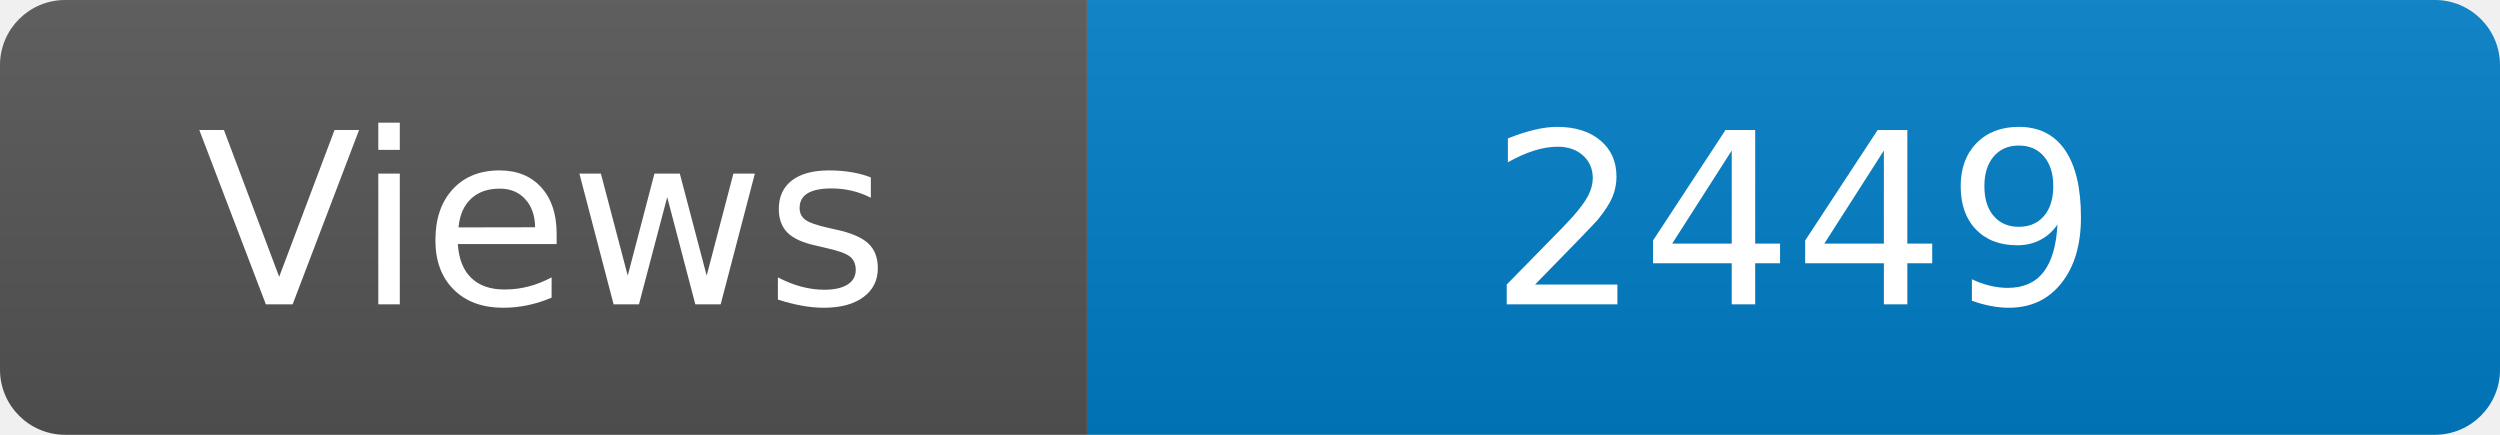
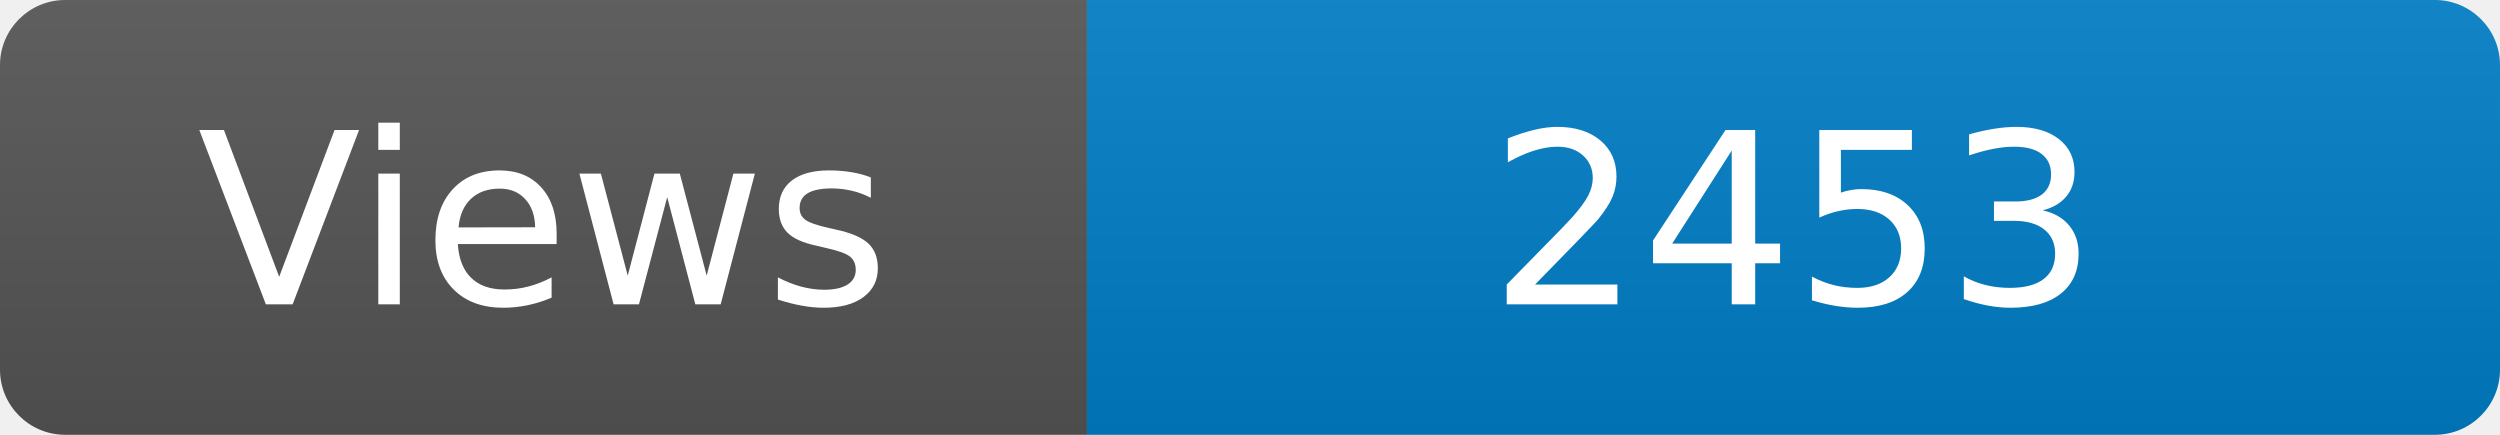
<svg xmlns="http://www.w3.org/2000/svg" width="115" height="20" role="img" aria-label="Maintained?: yes">
  <linearGradient id="s" x2="0" y2="100%">
    <stop offset="0" stop-color="#bbb" stop-opacity=".1" />
    <stop offset="1" stop-opacity=".1" />
  </linearGradient>
  <clipPath id="r">
    <rect width="115" height="20" rx="3" fill="#fff" />
  </clipPath>
  <g clip-path="url(#r)">
    <rect width="50" height="20" fill="#555" />
    <rect x="50" width="160" height="20" fill="#007ec6" />
    <rect width="115" height="20" fill="url(#s)" />
  </g>
  <g fill="#fff" text-anchor="middle" font-family="Verdana,Geneva,DejaVu Sans,sans-serif" font-size="110">
    <text x="250" y="140" transform="scale(.1)" fill="#fff">Views</text>
-     <text x="825" y="140" transform="scale(.1)" fill="#fff">2449</text>
+     <text x="825" y="140" transform="scale(.1)" fill="#fff">2453</text>
  </g>
</svg>
